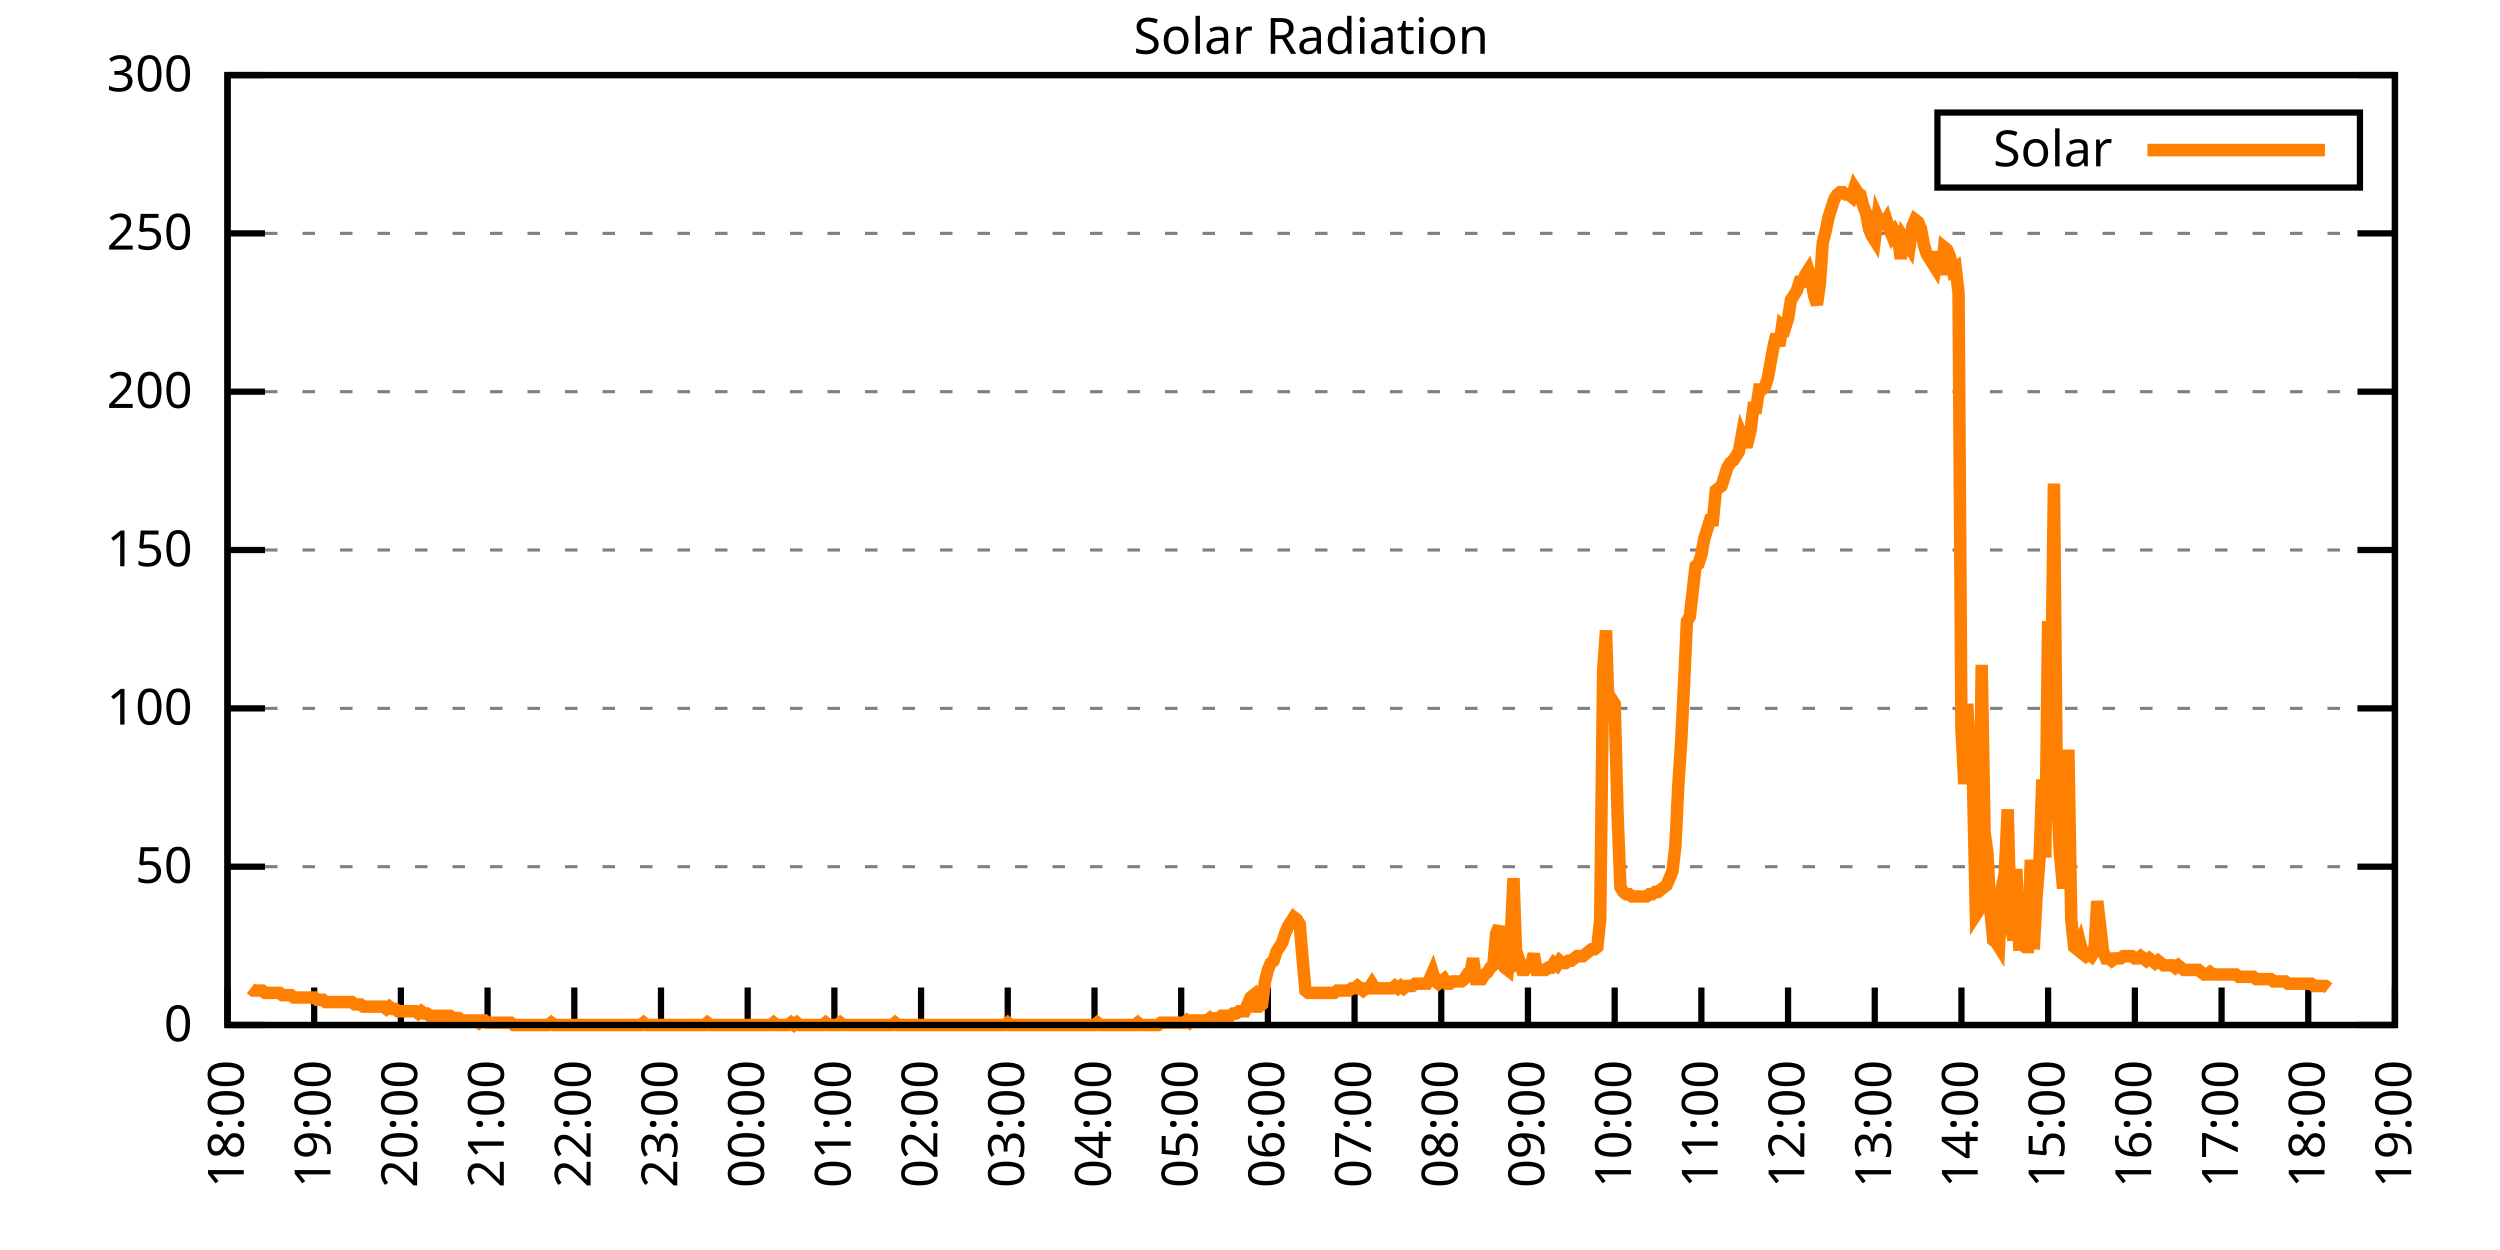
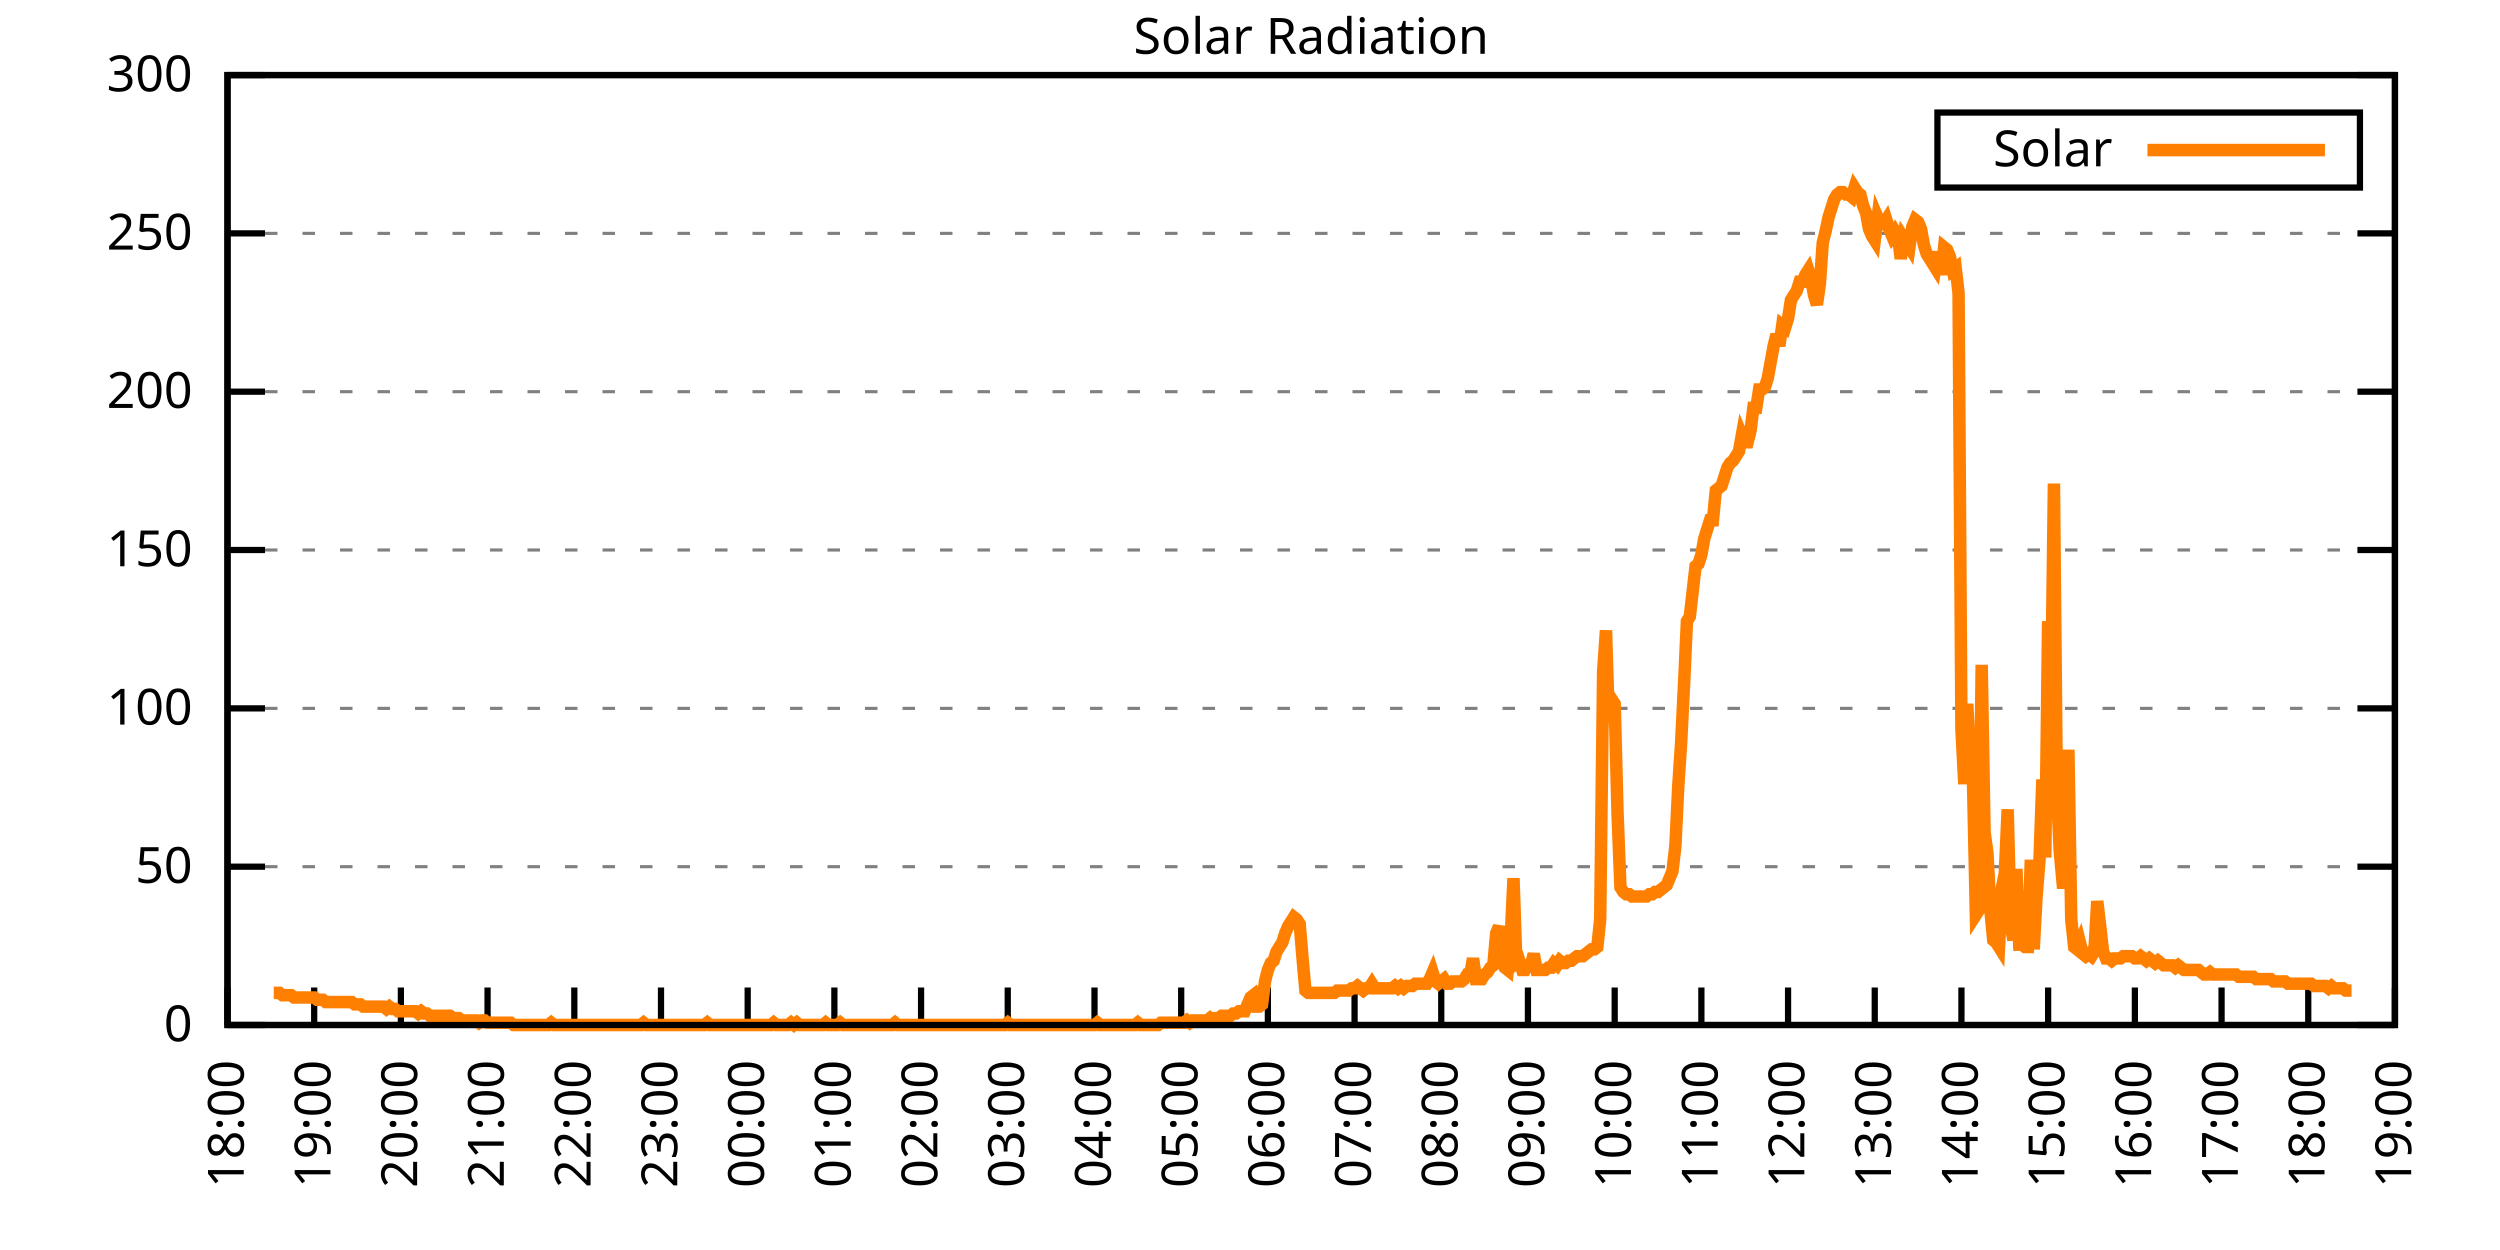
<svg xmlns="http://www.w3.org/2000/svg" xmlns:xlink="http://www.w3.org/1999/xlink" width="400" height="200" viewBox="0 0 400 200">
  <g id="gnuplot_canvas">
    <rect x="0" y="0" width="400" height="200" fill="none" />
    <defs>
      <circle id="gpDot" r="0.5" stroke-width="0.5" stroke="currentColor" />
      <path id="gpPt0" stroke-width="0.333" stroke="currentColor" d="M-1,0 h2 M0,-1 v2" />
      <path id="gpPt1" stroke-width="0.333" stroke="currentColor" d="M-1,-1 L1,1 M1,-1 L-1,1" />
      <path id="gpPt2" stroke-width="0.333" stroke="currentColor" d="M-1,0 L1,0 M0,-1 L0,1 M-1,-1 L1,1 M-1,1 L1,-1" />
      <rect id="gpPt3" stroke-width="0.333" stroke="currentColor" x="-1" y="-1" width="2" height="2" />
      <rect id="gpPt4" stroke-width="0.333" stroke="currentColor" fill="currentColor" x="-1" y="-1" width="2" height="2" />
      <circle id="gpPt5" stroke-width="0.333" stroke="currentColor" cx="0" cy="0" r="1" />
      <use xlink:href="#gpPt5" id="gpPt6" fill="currentColor" stroke="none" />
      <path id="gpPt7" stroke-width="0.333" stroke="currentColor" d="M0,-1.33 L-1.33,0.67 L1.33,0.67 z" />
      <use xlink:href="#gpPt7" id="gpPt8" fill="currentColor" stroke="none" />
      <use xlink:href="#gpPt7" id="gpPt9" stroke="currentColor" transform="rotate(180)" />
      <use xlink:href="#gpPt9" id="gpPt10" fill="currentColor" stroke="none" />
      <use xlink:href="#gpPt3" id="gpPt11" stroke="currentColor" transform="rotate(45)" />
      <use xlink:href="#gpPt11" id="gpPt12" fill="currentColor" stroke="none" />
      <path id="gpPt13" stroke-width="0.333" stroke="currentColor" d="M0,1.330 L1.265,0.411 L0.782,-1.067 L-0.782,-1.076 L-1.265,0.411 z" />
      <use xlink:href="#gpPt13" id="gpPt14" fill="currentColor" stroke="none" />
      <filter id="textbox" filterUnits="objectBoundingBox" x="0" y="0" height="1" width="1">
        <feFlood flood-color="white" flood-opacity="1" result="bgnd" />
        <feComposite in="SourceGraphic" in2="bgnd" operator="atop" />
      </filter>
      <filter id="greybox" filterUnits="objectBoundingBox" x="0" y="0" height="1" width="1">
        <feFlood flood-color="lightgrey" flood-opacity="1" result="grey" />
        <feComposite in="SourceGraphic" in2="grey" operator="atop" />
      </filter>
    </defs>
    <g fill="none" color="white" stroke="currentColor" stroke-width="1.00" stroke-linecap="butt" stroke-linejoin="miter">
</g>
    <g fill="none" color="black" stroke="currentColor" stroke-width="1.00" stroke-linecap="butt" stroke-linejoin="miter">
      <g stroke="none" shape-rendering="crispEdges">
        <polygon fill="rgb(255, 255, 255)" points="36.40,164.00 383.18,164.00 383.18,12.02 36.40,12.02 " />
      </g>
    </g>
    <g fill="none" color="black" stroke="currentColor" stroke-width="1.00" stroke-linecap="butt" stroke-linejoin="miter">
</g>
    <g fill="none" color="black" stroke="black" stroke-width="0.50" stroke-linecap="butt" stroke-linejoin="miter">
</g>
    <g fill="none" color="gray" stroke="currentColor" stroke-width="0.50" stroke-linecap="butt" stroke-linejoin="miter">
      <path stroke="gray" stroke-dasharray="2,4" class="gridline" d="M36.40,164.00 L383.19,164.00  " />
    </g>
    <g fill="none" color="gray" stroke="gray" stroke-width="1.00" stroke-linecap="butt" stroke-linejoin="miter">
</g>
    <g fill="none" color="black" stroke="currentColor" stroke-width="1.00" stroke-linecap="butt" stroke-linejoin="miter">
      <path stroke="black" d="M36.40,164.00 L42.40,164.00 M383.19,164.00 L377.19,164.00  " />
      <g transform="translate(30.80,166.60)" stroke="none" fill="black" font-family="Sans" font-size="8.00" text-anchor="end">
        <text>
          <tspan font-family="Sans"> 0</tspan>
        </text>
      </g>
    </g>
    <g fill="none" color="black" stroke="currentColor" stroke-width="1.00" stroke-linecap="butt" stroke-linejoin="miter">
</g>
    <g fill="none" color="black" stroke="black" stroke-width="0.50" stroke-linecap="butt" stroke-linejoin="miter">
</g>
    <g fill="none" color="gray" stroke="currentColor" stroke-width="0.50" stroke-linecap="butt" stroke-linejoin="miter">
      <path stroke="gray" stroke-dasharray="2,4" class="gridline" d="M36.40,138.67 L383.19,138.67  " />
    </g>
    <g fill="none" color="gray" stroke="gray" stroke-width="1.00" stroke-linecap="butt" stroke-linejoin="miter">
</g>
    <g fill="none" color="black" stroke="currentColor" stroke-width="1.00" stroke-linecap="butt" stroke-linejoin="miter">
      <path stroke="black" d="M36.40,138.67 L42.40,138.67 M383.19,138.67 L377.19,138.67  " />
      <g transform="translate(30.80,141.27)" stroke="none" fill="black" font-family="Sans" font-size="8.00" text-anchor="end">
        <text>
          <tspan font-family="Sans"> 50</tspan>
        </text>
      </g>
    </g>
    <g fill="none" color="black" stroke="currentColor" stroke-width="1.00" stroke-linecap="butt" stroke-linejoin="miter">
</g>
    <g fill="none" color="black" stroke="black" stroke-width="0.50" stroke-linecap="butt" stroke-linejoin="miter">
</g>
    <g fill="none" color="gray" stroke="currentColor" stroke-width="0.50" stroke-linecap="butt" stroke-linejoin="miter">
      <path stroke="gray" stroke-dasharray="2,4" class="gridline" d="M36.40,113.34 L383.19,113.34  " />
    </g>
    <g fill="none" color="gray" stroke="gray" stroke-width="1.00" stroke-linecap="butt" stroke-linejoin="miter">
</g>
    <g fill="none" color="black" stroke="currentColor" stroke-width="1.00" stroke-linecap="butt" stroke-linejoin="miter">
      <path stroke="black" d="M36.40,113.34 L42.40,113.34 M383.19,113.34 L377.19,113.34  " />
      <g transform="translate(30.80,115.94)" stroke="none" fill="black" font-family="Sans" font-size="8.00" text-anchor="end">
        <text>
          <tspan font-family="Sans"> 100</tspan>
        </text>
      </g>
    </g>
    <g fill="none" color="black" stroke="currentColor" stroke-width="1.00" stroke-linecap="butt" stroke-linejoin="miter">
</g>
    <g fill="none" color="black" stroke="black" stroke-width="0.50" stroke-linecap="butt" stroke-linejoin="miter">
</g>
    <g fill="none" color="gray" stroke="currentColor" stroke-width="0.50" stroke-linecap="butt" stroke-linejoin="miter">
      <path stroke="gray" stroke-dasharray="2,4" class="gridline" d="M36.40,88.00 L383.19,88.00  " />
    </g>
    <g fill="none" color="gray" stroke="gray" stroke-width="1.00" stroke-linecap="butt" stroke-linejoin="miter">
</g>
    <g fill="none" color="black" stroke="currentColor" stroke-width="1.00" stroke-linecap="butt" stroke-linejoin="miter">
      <path stroke="black" d="M36.40,88.00 L42.40,88.00 M383.19,88.00 L377.19,88.00  " />
      <g transform="translate(30.80,90.60)" stroke="none" fill="black" font-family="Sans" font-size="8.00" text-anchor="end">
        <text>
          <tspan font-family="Sans"> 150</tspan>
        </text>
      </g>
    </g>
    <g fill="none" color="black" stroke="currentColor" stroke-width="1.00" stroke-linecap="butt" stroke-linejoin="miter">
</g>
    <g fill="none" color="black" stroke="black" stroke-width="0.50" stroke-linecap="butt" stroke-linejoin="miter">
</g>
    <g fill="none" color="gray" stroke="currentColor" stroke-width="0.50" stroke-linecap="butt" stroke-linejoin="miter">
      <path stroke="gray" stroke-dasharray="2,4" class="gridline" d="M36.40,62.67 L383.19,62.67  " />
    </g>
    <g fill="none" color="gray" stroke="gray" stroke-width="1.00" stroke-linecap="butt" stroke-linejoin="miter">
</g>
    <g fill="none" color="black" stroke="currentColor" stroke-width="1.00" stroke-linecap="butt" stroke-linejoin="miter">
      <path stroke="black" d="M36.40,62.67 L42.40,62.67 M383.19,62.67 L377.19,62.67  " />
      <g transform="translate(30.80,65.27)" stroke="none" fill="black" font-family="Sans" font-size="8.00" text-anchor="end">
        <text>
          <tspan font-family="Sans"> 200</tspan>
        </text>
      </g>
    </g>
    <g fill="none" color="black" stroke="currentColor" stroke-width="1.00" stroke-linecap="butt" stroke-linejoin="miter">
</g>
    <g fill="none" color="black" stroke="black" stroke-width="0.50" stroke-linecap="butt" stroke-linejoin="miter">
</g>
    <g fill="none" color="gray" stroke="currentColor" stroke-width="0.50" stroke-linecap="butt" stroke-linejoin="miter">
      <path stroke="gray" stroke-dasharray="2,4" class="gridline" d="M36.40,37.34 L383.19,37.34  " />
    </g>
    <g fill="none" color="gray" stroke="gray" stroke-width="1.00" stroke-linecap="butt" stroke-linejoin="miter">
</g>
    <g fill="none" color="black" stroke="currentColor" stroke-width="1.00" stroke-linecap="butt" stroke-linejoin="miter">
      <path stroke="black" d="M36.40,37.34 L42.40,37.34 M383.19,37.34 L377.19,37.34  " />
      <g transform="translate(30.80,39.94)" stroke="none" fill="black" font-family="Sans" font-size="8.00" text-anchor="end">
        <text>
          <tspan font-family="Sans"> 250</tspan>
        </text>
      </g>
    </g>
    <g fill="none" color="black" stroke="currentColor" stroke-width="1.00" stroke-linecap="butt" stroke-linejoin="miter">
</g>
    <g fill="none" color="black" stroke="black" stroke-width="0.50" stroke-linecap="butt" stroke-linejoin="miter">
</g>
    <g fill="none" color="gray" stroke="currentColor" stroke-width="0.50" stroke-linecap="butt" stroke-linejoin="miter">
      <path stroke="gray" stroke-dasharray="2,4" class="gridline" d="M36.40,12.01 L383.19,12.01  " />
    </g>
    <g fill="none" color="gray" stroke="gray" stroke-width="1.00" stroke-linecap="butt" stroke-linejoin="miter">
</g>
    <g fill="none" color="black" stroke="currentColor" stroke-width="1.00" stroke-linecap="butt" stroke-linejoin="miter">
      <path stroke="black" d="M36.40,12.01 L42.40,12.01 M383.19,12.01 L377.19,12.01  " />
      <g transform="translate(30.80,14.61)" stroke="none" fill="black" font-family="Sans" font-size="8.00" text-anchor="end">
        <text>
          <tspan font-family="Sans"> 300</tspan>
        </text>
      </g>
    </g>
    <g fill="none" color="black" stroke="currentColor" stroke-width="1.00" stroke-linecap="butt" stroke-linejoin="miter">
      <path stroke="black" d="M36.40,164.00 L36.40,158.00  " />
      <g transform="translate(39.00,169.60) rotate(270.00)" stroke="none" fill="black" font-family="Sans" font-size="8.00" text-anchor="end">
        <text>
          <tspan font-family="Sans">18:00</tspan>
        </text>
      </g>
    </g>
    <g fill="none" color="black" stroke="currentColor" stroke-width="1.00" stroke-linecap="butt" stroke-linejoin="miter">
      <path stroke="black" d="M50.27,164.00 L50.27,158.00  " />
      <g transform="translate(52.87,169.60) rotate(270.00)" stroke="none" fill="black" font-family="Sans" font-size="8.00" text-anchor="end">
        <text>
          <tspan font-family="Sans">19:00</tspan>
        </text>
      </g>
    </g>
    <g fill="none" color="black" stroke="currentColor" stroke-width="1.00" stroke-linecap="butt" stroke-linejoin="miter">
      <path stroke="black" d="M64.14,164.00 L64.14,158.00  " />
      <g transform="translate(66.74,169.60) rotate(270.00)" stroke="none" fill="black" font-family="Sans" font-size="8.00" text-anchor="end">
        <text>
          <tspan font-family="Sans">20:00</tspan>
        </text>
      </g>
    </g>
    <g fill="none" color="black" stroke="currentColor" stroke-width="1.00" stroke-linecap="butt" stroke-linejoin="miter">
      <path stroke="black" d="M78.01,164.00 L78.01,158.00  " />
      <g transform="translate(80.61,169.60) rotate(270.00)" stroke="none" fill="black" font-family="Sans" font-size="8.00" text-anchor="end">
        <text>
          <tspan font-family="Sans">21:00</tspan>
        </text>
      </g>
    </g>
    <g fill="none" color="black" stroke="currentColor" stroke-width="1.00" stroke-linecap="butt" stroke-linejoin="miter">
      <path stroke="black" d="M91.89,164.00 L91.89,158.00  " />
      <g transform="translate(94.49,169.60) rotate(270.00)" stroke="none" fill="black" font-family="Sans" font-size="8.00" text-anchor="end">
        <text>
          <tspan font-family="Sans">22:00</tspan>
        </text>
      </g>
    </g>
    <g fill="none" color="black" stroke="currentColor" stroke-width="1.00" stroke-linecap="butt" stroke-linejoin="miter">
      <path stroke="black" d="M105.76,164.00 L105.76,158.00  " />
      <g transform="translate(108.36,169.60) rotate(270.00)" stroke="none" fill="black" font-family="Sans" font-size="8.00" text-anchor="end">
        <text>
          <tspan font-family="Sans">23:00</tspan>
        </text>
      </g>
    </g>
    <g fill="none" color="black" stroke="currentColor" stroke-width="1.00" stroke-linecap="butt" stroke-linejoin="miter">
      <path stroke="black" d="M119.63,164.00 L119.63,158.00  " />
      <g transform="translate(122.23,169.60) rotate(270.00)" stroke="none" fill="black" font-family="Sans" font-size="8.00" text-anchor="end">
        <text>
          <tspan font-family="Sans">00:00</tspan>
        </text>
      </g>
    </g>
    <g fill="none" color="black" stroke="currentColor" stroke-width="1.00" stroke-linecap="butt" stroke-linejoin="miter">
      <path stroke="black" d="M133.50,164.00 L133.50,158.00  " />
      <g transform="translate(136.10,169.60) rotate(270.00)" stroke="none" fill="black" font-family="Sans" font-size="8.00" text-anchor="end">
        <text>
          <tspan font-family="Sans">01:00</tspan>
        </text>
      </g>
    </g>
    <g fill="none" color="black" stroke="currentColor" stroke-width="1.00" stroke-linecap="butt" stroke-linejoin="miter">
      <path stroke="black" d="M147.37,164.00 L147.37,158.00  " />
      <g transform="translate(149.97,169.60) rotate(270.00)" stroke="none" fill="black" font-family="Sans" font-size="8.00" text-anchor="end">
        <text>
          <tspan font-family="Sans">02:00</tspan>
        </text>
      </g>
    </g>
    <g fill="none" color="black" stroke="currentColor" stroke-width="1.00" stroke-linecap="butt" stroke-linejoin="miter">
      <path stroke="black" d="M161.24,164.00 L161.24,158.00  " />
      <g transform="translate(163.84,169.60) rotate(270.00)" stroke="none" fill="black" font-family="Sans" font-size="8.00" text-anchor="end">
        <text>
          <tspan font-family="Sans">03:00</tspan>
        </text>
      </g>
    </g>
    <g fill="none" color="black" stroke="currentColor" stroke-width="1.00" stroke-linecap="butt" stroke-linejoin="miter">
      <path stroke="black" d="M175.12,164.00 L175.12,158.00  " />
      <g transform="translate(177.72,169.60) rotate(270.00)" stroke="none" fill="black" font-family="Sans" font-size="8.00" text-anchor="end">
        <text>
          <tspan font-family="Sans">04:00</tspan>
        </text>
      </g>
    </g>
    <g fill="none" color="black" stroke="currentColor" stroke-width="1.00" stroke-linecap="butt" stroke-linejoin="miter">
      <path stroke="black" d="M188.99,164.00 L188.99,158.00  " />
      <g transform="translate(191.59,169.60) rotate(270.00)" stroke="none" fill="black" font-family="Sans" font-size="8.00" text-anchor="end">
        <text>
          <tspan font-family="Sans">05:00</tspan>
        </text>
      </g>
    </g>
    <g fill="none" color="black" stroke="currentColor" stroke-width="1.00" stroke-linecap="butt" stroke-linejoin="miter">
      <path stroke="black" d="M202.86,164.00 L202.86,158.00  " />
      <g transform="translate(205.46,169.60) rotate(270.00)" stroke="none" fill="black" font-family="Sans" font-size="8.00" text-anchor="end">
        <text>
          <tspan font-family="Sans">06:00</tspan>
        </text>
      </g>
    </g>
    <g fill="none" color="black" stroke="currentColor" stroke-width="1.00" stroke-linecap="butt" stroke-linejoin="miter">
      <path stroke="black" d="M216.73,164.00 L216.73,158.00  " />
      <g transform="translate(219.33,169.60) rotate(270.00)" stroke="none" fill="black" font-family="Sans" font-size="8.00" text-anchor="end">
        <text>
          <tspan font-family="Sans">07:00</tspan>
        </text>
      </g>
    </g>
    <g fill="none" color="black" stroke="currentColor" stroke-width="1.00" stroke-linecap="butt" stroke-linejoin="miter">
      <path stroke="black" d="M230.60,164.00 L230.60,158.00  " />
      <g transform="translate(233.20,169.60) rotate(270.00)" stroke="none" fill="black" font-family="Sans" font-size="8.00" text-anchor="end">
        <text>
          <tspan font-family="Sans">08:00</tspan>
        </text>
      </g>
    </g>
    <g fill="none" color="black" stroke="currentColor" stroke-width="1.00" stroke-linecap="butt" stroke-linejoin="miter">
      <path stroke="black" d="M244.47,164.00 L244.47,158.00  " />
      <g transform="translate(247.07,169.60) rotate(270.00)" stroke="none" fill="black" font-family="Sans" font-size="8.00" text-anchor="end">
        <text>
          <tspan font-family="Sans">09:00</tspan>
        </text>
      </g>
    </g>
    <g fill="none" color="black" stroke="currentColor" stroke-width="1.00" stroke-linecap="butt" stroke-linejoin="miter">
      <path stroke="black" d="M258.35,164.00 L258.35,158.00  " />
      <g transform="translate(260.95,169.60) rotate(270.00)" stroke="none" fill="black" font-family="Sans" font-size="8.00" text-anchor="end">
        <text>
          <tspan font-family="Sans">10:00</tspan>
        </text>
      </g>
    </g>
    <g fill="none" color="black" stroke="currentColor" stroke-width="1.00" stroke-linecap="butt" stroke-linejoin="miter">
      <path stroke="black" d="M272.22,164.00 L272.22,158.00  " />
      <g transform="translate(274.82,169.60) rotate(270.00)" stroke="none" fill="black" font-family="Sans" font-size="8.00" text-anchor="end">
        <text>
          <tspan font-family="Sans">11:00</tspan>
        </text>
      </g>
    </g>
    <g fill="none" color="black" stroke="currentColor" stroke-width="1.00" stroke-linecap="butt" stroke-linejoin="miter">
      <path stroke="black" d="M286.09,164.00 L286.09,158.00  " />
      <g transform="translate(288.69,169.60) rotate(270.00)" stroke="none" fill="black" font-family="Sans" font-size="8.00" text-anchor="end">
        <text>
          <tspan font-family="Sans">12:00</tspan>
        </text>
      </g>
    </g>
    <g fill="none" color="black" stroke="currentColor" stroke-width="1.00" stroke-linecap="butt" stroke-linejoin="miter">
      <path stroke="black" d="M299.96,164.00 L299.96,158.00  " />
      <g transform="translate(302.56,169.60) rotate(270.00)" stroke="none" fill="black" font-family="Sans" font-size="8.00" text-anchor="end">
        <text>
          <tspan font-family="Sans">13:00</tspan>
        </text>
      </g>
    </g>
    <g fill="none" color="black" stroke="currentColor" stroke-width="1.00" stroke-linecap="butt" stroke-linejoin="miter">
      <path stroke="black" d="M313.83,164.00 L313.83,158.00  " />
      <g transform="translate(316.43,169.60) rotate(270.00)" stroke="none" fill="black" font-family="Sans" font-size="8.00" text-anchor="end">
        <text>
          <tspan font-family="Sans">14:00</tspan>
        </text>
      </g>
    </g>
    <g fill="none" color="black" stroke="currentColor" stroke-width="1.00" stroke-linecap="butt" stroke-linejoin="miter">
      <path stroke="black" d="M327.70,164.00 L327.70,158.00  " />
      <g transform="translate(330.30,169.60) rotate(270.00)" stroke="none" fill="black" font-family="Sans" font-size="8.00" text-anchor="end">
        <text>
          <tspan font-family="Sans">15:00</tspan>
        </text>
      </g>
    </g>
    <g fill="none" color="black" stroke="currentColor" stroke-width="1.00" stroke-linecap="butt" stroke-linejoin="miter">
      <path stroke="black" d="M341.58,164.00 L341.58,158.00  " />
      <g transform="translate(344.18,169.60) rotate(270.00)" stroke="none" fill="black" font-family="Sans" font-size="8.00" text-anchor="end">
        <text>
          <tspan font-family="Sans">16:00</tspan>
        </text>
      </g>
    </g>
    <g fill="none" color="black" stroke="currentColor" stroke-width="1.00" stroke-linecap="butt" stroke-linejoin="miter">
      <path stroke="black" d="M355.45,164.00 L355.45,158.00  " />
      <g transform="translate(358.05,169.60) rotate(270.00)" stroke="none" fill="black" font-family="Sans" font-size="8.00" text-anchor="end">
        <text>
          <tspan font-family="Sans">17:00</tspan>
        </text>
      </g>
    </g>
    <g fill="none" color="black" stroke="currentColor" stroke-width="1.00" stroke-linecap="butt" stroke-linejoin="miter">
      <path stroke="black" d="M369.32,164.00 L369.32,158.00  " />
      <g transform="translate(371.92,169.60) rotate(270.00)" stroke="none" fill="black" font-family="Sans" font-size="8.00" text-anchor="end">
        <text>
          <tspan font-family="Sans">18:00</tspan>
        </text>
      </g>
    </g>
    <g fill="none" color="black" stroke="currentColor" stroke-width="1.00" stroke-linecap="butt" stroke-linejoin="miter">
      <path stroke="black" d="M383.19,164.00 L383.19,158.00  " />
      <g transform="translate(385.79,169.60) rotate(270.00)" stroke="none" fill="black" font-family="Sans" font-size="8.00" text-anchor="end">
        <text>
          <tspan font-family="Sans">19:00</tspan>
        </text>
      </g>
    </g>
    <g fill="none" color="black" stroke="currentColor" stroke-width="1.00" stroke-linecap="butt" stroke-linejoin="miter">
</g>
    <g fill="none" color="black" stroke="currentColor" stroke-width="1.00" stroke-linecap="butt" stroke-linejoin="miter">
      <path stroke="black" d="M36.40,12.01 L36.40,164.00 L383.19,164.00 L383.19,12.01 L36.40,12.01 Z  " />
    </g>
    <g fill="none" color="black" stroke="currentColor" stroke-width="1.00" stroke-linecap="butt" stroke-linejoin="miter">
</g>
    <g fill="none" color="black" stroke="currentColor" stroke-width="1.00" stroke-linecap="butt" stroke-linejoin="miter">
      <path stroke="black" d="M309.99,30.01 L309.99,18.01 L377.59,18.01 L377.59,30.01 L309.99,30.01 Z  " />
    </g>
    <g id="Solar_Radiation_plot_1">
      <g fill="none" color="white" stroke="black" stroke-width="2.00" stroke-linecap="butt" stroke-linejoin="miter">
</g>
      <g fill="none" color="black" stroke="currentColor" stroke-width="2.00" stroke-linecap="butt" stroke-linejoin="miter">
        <g transform="translate(337.99,26.61)" stroke="none" fill="black" font-family="Sans" font-size="8.00" text-anchor="end">
          <text>
            <tspan font-family="Sans">Solar</tspan>
          </text>
        </g>
      </g>
      <g fill="none" color="black" stroke="currentColor" stroke-width="2.00" stroke-linecap="butt" stroke-linejoin="miter">
-         <path stroke="rgb(255, 127,   0)" d="M343.59,24.01 L371.99,24.01 M40.10,158.13 L40.56,158.49 L41.02,158.49 L41.49,158.49 L41.95,158.49 L42.41,158.86   L42.87,158.86 L43.34,158.86 L43.80,158.86 L44.26,158.86 L44.72,158.86 L45.19,159.23 L45.65,159.23 L46.11,159.23   L46.57,159.23 L47.03,159.60 L47.50,159.60 L47.96,159.60 L48.42,159.60 L48.88,159.60 L49.35,159.60 L49.81,159.60   L50.27,159.60 L50.73,159.96 L51.20,159.96 L51.66,159.96 L52.12,160.33 L52.58,160.33 L53.05,160.33 L53.51,160.33   L53.97,160.33 L54.43,160.33 L54.90,160.33 L55.36,160.33 L55.82,160.33 L56.28,160.33 L56.75,160.70 L57.21,160.70   L57.67,160.70 L58.13,161.06 L58.59,161.06 L59.06,161.06 L59.52,161.06 L59.98,161.06 L60.44,161.06 L60.91,161.06   L61.37,161.06 L61.83,161.43 L62.29,161.06 L62.76,161.43 L63.22,161.43 L63.68,161.80 L64.14,161.80 L64.61,161.80   L65.07,161.80 L65.53,161.80 L65.99,161.80 L66.46,161.80 L66.92,162.16 L67.38,161.80 L67.84,162.16 L68.30,162.16   L68.77,162.53 L69.23,162.53 L69.69,162.53 L70.15,162.53 L70.62,162.53 L71.08,162.53 L71.54,162.53 L72.00,162.53   L72.47,162.90 L72.93,162.90 L73.39,162.90 L73.85,163.27 L74.32,163.27 L74.78,163.27 L75.24,163.27 L75.70,163.27   L76.17,163.27 L76.63,163.63 L77.09,163.27 L77.55,163.27 L78.01,163.63 L78.48,163.63 L78.94,163.63 L79.40,163.63   L79.86,163.63 L80.33,163.63 L80.79,163.63 L81.25,163.63 L81.71,163.63 L82.18,164.00 L82.64,164.00 L83.10,164.00   L83.56,164.00 L84.03,164.00 L84.49,164.00 L84.95,164.00 L85.41,164.00 L85.88,164.00 L86.34,164.00 L86.80,164.00   L87.26,164.00 L87.72,164.00 L88.19,163.63 L88.65,164.00 L89.11,164.00 L89.57,164.00 L90.04,164.00 L90.50,164.00   L90.96,164.00 L91.42,164.00 L91.89,164.00 L92.35,164.00 L92.81,164.00 L93.04,164.00 L93.74,164.00 L94.20,164.00   L94.66,164.00 L95.12,164.00 L95.59,164.00 L96.05,164.00 L96.51,164.00 L96.97,164.00 L97.44,164.00 L97.90,164.00   L98.36,164.00 L98.82,164.00 L99.28,164.00 L99.75,164.00 L100.21,164.00 L100.67,164.00 L101.13,164.00 L101.60,164.00   L102.06,164.00 L102.52,164.00 L102.98,163.63 L103.45,164.00 L103.91,164.00 L104.37,164.00 L104.83,164.00 L105.30,164.00   L105.76,164.00 L106.22,164.00 L106.68,164.00 L107.15,164.00 L107.61,164.00 L108.07,164.00 L108.53,164.00 L108.99,164.00   L109.46,164.00 L109.92,164.00 L110.38,164.00 L110.84,164.00 L111.31,164.00 L111.77,164.00 L112.23,164.00 L112.69,164.00   L113.16,163.63 L113.62,164.00 L114.08,164.00 L114.54,164.00 L115.01,164.00 L115.47,164.00 L115.93,164.00 L116.39,164.00   L116.86,164.00 L117.32,164.00 L117.78,164.00 L118.24,164.00 L118.70,164.00 L119.17,164.00 L119.63,164.00 L120.09,164.00   L120.55,164.00 L121.02,164.00 L121.48,164.00 L121.94,164.00 L122.40,164.00 L122.87,164.00 L123.33,164.00 L123.79,163.63   L124.25,164.00 L124.72,164.00 L125.18,164.00 L125.64,164.00 L126.10,164.00 L126.57,163.63 L127.03,164.00 L127.49,163.63   L127.95,164.00 L128.41,164.00 L128.88,164.00 L129.34,164.00 L129.80,164.00 L130.26,164.00 L130.73,164.00 L131.19,164.00   L131.65,164.00 L132.11,163.63 L132.58,164.00 L133.04,164.00 L133.50,164.00 L133.96,164.00 L134.43,163.63 L134.89,164.00   L135.35,164.00 L135.81,164.00 L136.28,164.00 L136.74,164.00 L137.20,164.00 L137.66,164.00 L138.13,164.00 L138.59,164.00   L139.05,164.00 L139.51,164.00 L139.97,164.00 L140.44,164.00 L140.90,164.00 L141.36,164.00 L141.82,164.00 L142.29,164.00   L142.75,164.00 L143.21,163.63 L143.67,164.00 L144.14,164.00 L144.60,164.00 L145.06,164.00 L145.52,164.00 L145.99,164.00   L146.45,164.00 L146.91,164.00 L147.37,164.00 L147.84,164.00 L148.30,164.00 L148.76,164.00 L149.22,164.00 L149.68,164.00   L150.15,164.00 L150.61,164.00 L151.07,164.00 L151.53,164.00 L152.00,164.00 L152.46,164.00 L152.92,164.00 L153.38,164.00   L153.85,164.00 L154.31,164.00 L154.77,164.00 L155.23,164.00 L155.70,164.00 L156.16,164.00 L156.62,164.00 L157.08,164.00   L157.55,164.00 L158.01,164.00 L158.47,164.00 L158.93,164.00 L159.39,164.00 L159.86,164.00 L160.32,164.00 L160.78,164.00   L161.24,163.63 L161.71,164.00 L162.17,164.00 L162.63,164.00 L163.09,164.00 L163.56,164.00 L164.02,164.00 L164.48,164.00   L164.94,164.00 L165.41,164.00 L165.87,164.00 L166.33,164.00 L166.79,164.00 L167.26,164.00 L167.72,164.00 L168.18,164.00   L168.64,164.00 L169.10,164.00 L169.57,164.00 L170.03,164.00 L170.49,164.00 L170.95,164.00 L171.42,164.00 L171.88,164.00   L172.34,164.00 L172.80,164.00 L173.27,164.00 L173.73,164.00 L174.19,164.00 L174.65,164.00 L175.12,164.00 L175.58,163.63   L176.04,164.00 L176.50,164.00 L176.97,164.00 L177.43,164.00 L177.89,164.00 L178.35,164.00 L178.82,164.00 L179.28,164.00   L179.74,164.00 L180.20,164.00 L180.66,164.00 L181.13,164.00 L181.59,164.00 L182.05,163.63 L182.51,164.00 L182.98,164.00   L183.44,164.00 L183.90,164.00 L184.36,164.00 L184.83,164.00 L185.29,164.00 L185.75,163.63 L186.21,163.63 L186.68,163.63   L187.14,163.63 L187.60,163.63 L188.06,163.63 L188.53,163.63 L188.99,163.63 L189.45,163.63 L189.91,163.27 L190.37,163.63   L190.84,163.27 L191.30,163.27 L191.76,163.27 L192.22,163.27 L192.69,163.27 L193.15,163.27 L193.61,162.90 L194.07,163.27   L194.54,162.90 L195.00,162.90 L195.46,162.53 L195.92,162.53 L196.39,162.53 L196.85,162.53 L197.31,162.16 L197.77,162.16   L198.24,161.80 L198.70,161.80 L199.16,161.80 L199.62,160.70 L200.08,159.60 L200.55,159.23 L201.01,161.06 L201.47,161.06   L201.93,160.70 L202.40,157.03 L202.86,155.19 L203.32,154.09 L203.78,153.72 L204.25,152.25 L204.71,151.52 L205.17,150.79   L205.63,149.32 L206.10,148.22 L206.56,147.48 L207.02,146.75 L207.48,147.11 L207.95,147.85 L208.41,153.35 L208.87,158.49   L209.33,158.86 L209.80,158.86 L210.26,158.86 L210.72,158.86 L211.18,158.86 L211.64,158.86 L212.11,158.86 L212.57,158.86   L213.03,158.86 L213.49,158.86 L213.96,158.49 L214.42,158.49 L214.88,158.49 L215.34,158.49 L215.81,158.49 L216.27,158.13   L216.73,158.13 L217.19,157.76 L217.66,158.13 L218.12,158.49 L218.58,158.13 L219.04,158.13 L219.51,157.39 L219.97,158.13   L220.43,158.13 L220.89,158.13 L221.35,158.13 L221.82,158.13 L222.28,158.13 L222.74,158.13 L223.20,157.76 L223.67,158.13   L224.13,157.76 L224.59,158.13 L225.05,157.76 L225.52,157.76 L225.98,157.76 L226.44,157.39 L226.90,157.39 L227.37,157.39   L227.83,157.39 L228.29,157.39 L228.75,156.66 L229.22,155.56 L229.68,157.03 L230.14,157.39 L230.60,157.03 L231.06,156.66   L231.53,157.39 L231.99,157.39 L232.45,157.03 L232.91,157.03 L233.38,157.03 L233.84,157.03 L234.30,156.66 L234.76,155.92   L235.23,155.92 L235.69,153.35 L236.15,156.66 L236.61,156.66 L237.08,156.66 L237.54,155.92 L238.00,155.56 L238.46,154.82   L238.93,154.46 L239.39,149.32 L239.85,148.22 L240.31,152.99 L240.77,154.82 L241.24,155.19 L241.70,150.42 L242.16,140.51   L242.62,154.09 L243.09,153.72 L243.55,155.19 L244.01,155.19 L244.47,154.46 L244.94,154.46 L245.40,152.62 L245.86,155.19   L246.32,155.19 L246.79,155.19 L247.25,155.19 L247.71,154.82 L248.17,154.82 L248.64,154.09 L249.10,154.46 L249.56,153.72   L250.02,154.09 L250.49,154.09 L250.95,153.72 L251.41,153.72 L251.87,153.35 L252.33,152.99 L252.80,152.99 L253.26,152.99   L253.72,152.62 L254.18,152.25 L254.65,151.89 L255.11,151.89 L255.57,151.52 L256.03,147.11 L256.50,107.47 L256.96,100.86   L257.42,115.55 L257.88,111.88 L258.35,112.61 L258.81,130.23 L259.27,141.98 L259.73,142.71 L260.20,143.08 L260.66,143.08   L261.12,143.44 L261.58,143.44 L262.04,143.44 L262.51,143.44 L262.97,143.44 L263.43,143.44 L263.89,143.08 L264.36,143.08   L264.82,142.71 L265.28,142.71 L265.74,142.34 L266.21,141.98 L266.67,141.61 L267.13,140.51 L267.59,139.41 L268.06,135.37   L268.52,125.82 L268.98,118.85 L269.44,109.67 L269.91,99.39 L270.37,98.66 L270.83,94.62 L271.29,90.59 L271.75,90.22   L272.22,88.75 L272.68,86.18 L273.14,84.71 L273.60,83.24 L274.07,83.24 L274.53,78.47 L274.99,78.10 L275.45,77.74   L275.92,76.27 L276.38,74.80 L276.84,74.07 L277.30,73.70 L277.77,72.97 L278.23,72.23 L278.69,69.66 L279.15,70.76   L279.62,70.76 L280.08,68.93 L280.54,65.26 L281.00,65.26 L281.46,62.32 L281.93,62.32 L282.39,61.95 L282.85,60.48   L283.31,57.92 L283.78,55.35 L284.24,53.51 L284.70,55.35 L285.16,52.04 L285.63,52.41 L286.09,50.94 L286.55,48.00   L287.01,47.27 L287.48,46.54 L287.94,45.07 L288.40,45.07 L288.86,43.97 L289.33,43.23 L289.79,44.70 L290.25,47.27   L290.71,48.74 L291.18,45.43 L291.64,38.83 L292.10,36.99 L292.56,34.79 L293.02,33.32 L293.49,31.85 L293.95,31.12   L294.41,30.75 L294.87,30.75 L295.34,31.12 L295.80,31.12 L296.26,31.49 L296.72,30.02 L297.19,30.75 L297.65,31.12   L298.11,32.95 L298.57,34.06 L299.04,36.63 L299.50,37.73 L299.96,38.46 L300.42,34.79 L300.89,35.89 L301.35,35.89   L301.81,35.16 L302.27,36.63 L302.73,37.73 L303.20,36.99 L303.66,37.73 L304.12,41.40 L304.58,38.09 L305.05,38.83   L305.51,39.56 L305.97,36.26 L306.43,35.16 L306.90,35.52 L307.36,36.63 L307.82,39.19 L308.28,40.66 L308.75,41.40   L309.21,42.13 L309.67,42.87 L310.13,40.30 L310.60,43.97 L311.06,39.56 L311.52,39.93 L311.98,41.03 L312.44,43.23   L312.91,42.87 L313.37,46.90 L313.83,116.65 L314.29,125.46 L314.76,112.61 L315.22,121.79 L315.68,125.09 L316.14,146.38   L316.61,145.65 L317.07,106.37 L317.53,133.17 L317.99,136.47 L318.46,145.65 L318.92,150.42 L319.38,150.79 L319.84,151.52   L320.31,141.98 L320.77,139.77 L321.23,129.49 L321.69,147.85 L322.15,150.42 L322.62,139.04 L323.08,151.15 L323.54,151.15   L324.00,151.52 L324.47,151.52 L324.93,137.57 L325.39,151.89 L325.85,143.44 L326.32,137.57 L326.78,124.72 L327.24,137.20   L327.70,99.39 L328.17,112.98 L328.63,77.37 L329.09,125.82 L329.55,136.10 L330.02,141.24 L330.48,141.24 L330.94,119.95   L331.40,147.11 L331.87,151.52 L332.33,151.89 L332.79,150.79 L333.25,152.62 L333.71,152.99 L334.18,152.62 L334.64,152.99   L335.10,152.25 L335.56,144.18 L336.03,148.22 L336.49,152.25 L336.95,153.35 L337.41,153.35 L337.88,153.72 L338.34,153.35   L338.80,153.35 L339.26,153.35 L339.73,152.99 L340.19,152.99 L340.65,152.99 L341.11,152.99 L341.58,153.35 L342.04,153.35   L342.50,152.99 L342.96,153.35 L343.42,153.72 L343.89,153.35 L344.35,153.72 L344.81,154.09 L345.27,153.72 L345.74,154.09   L346.20,154.46 L346.66,154.46 L347.12,154.46 L347.59,154.46 L348.05,154.82 L348.51,154.46 L348.97,154.82 L349.44,155.19   L349.90,155.19 L350.36,155.19 L350.82,155.19 L351.29,155.19 L351.75,155.19 L352.21,155.56 L352.67,155.92 L353.13,155.92   L353.60,155.56 L354.06,155.92 L354.52,155.92 L354.98,155.92 L355.45,155.92 L355.91,155.92 L356.37,155.92 L356.83,155.92   L357.30,155.92 L357.76,155.92 L358.22,156.29 L358.68,156.29 L359.15,156.29 L359.61,156.29 L360.07,156.29 L360.53,156.29   L361.00,156.66 L361.46,156.66 L361.92,156.66 L362.38,156.66 L362.84,156.66 L363.31,156.66 L363.77,157.03 L364.23,157.03   L364.69,157.03 L365.16,157.03 L365.62,157.03 L366.08,157.39 L366.54,157.39 L367.01,157.39 L367.47,157.39 L367.93,157.39   L368.39,157.39 L368.86,157.39 L369.32,157.39 L369.78,157.39 L370.24,157.76 L370.71,157.76 L371.17,157.76 L371.63,157.76   L372.09,157.76 L372.56,158.13  " />
+         <path stroke="rgb(255, 127,   0)" d="M343.59,24.01 L371.99,24.01 M43.80,158.86 L44.26,158.86 L44.72,158.86 L45.19,159.23 L45.65,159.23 L46.11,159.23   L46.57,159.23 L47.03,159.60 L47.50,159.60 L47.96,159.60 L48.42,159.60 L48.88,159.60 L49.35,159.60 L49.81,159.60   L50.27,159.60 L50.73,159.96 L51.20,159.96 L51.66,159.96 L52.12,160.33 L52.58,160.33 L53.05,160.33 L53.51,160.33   L53.97,160.33 L54.43,160.33 L54.90,160.33 L55.36,160.33 L55.82,160.33 L56.28,160.33 L56.75,160.70 L57.21,160.70   L57.67,160.70 L58.13,161.06 L58.59,161.06 L59.06,161.06 L59.52,161.06 L59.98,161.06 L60.44,161.06 L60.91,161.06   L61.37,161.06 L61.83,161.43 L62.29,161.06 L62.76,161.43 L63.22,161.43 L63.68,161.80 L64.14,161.80 L64.61,161.80   L65.07,161.80 L65.53,161.80 L65.99,161.80 L66.46,161.80 L66.92,162.16 L67.38,161.80 L67.84,162.16 L68.30,162.16   L68.77,162.53 L69.23,162.53 L69.69,162.53 L70.15,162.53 L70.62,162.53 L71.08,162.53 L71.54,162.53 L72.00,162.53   L72.47,162.90 L72.93,162.90 L73.39,162.90 L73.85,163.27 L74.32,163.27 L74.78,163.27 L75.24,163.27 L75.70,163.27   L76.17,163.27 L76.63,163.63 L77.09,163.27 L77.55,163.27 L78.01,163.63 L78.48,163.63 L78.94,163.63 L79.40,163.63   L79.86,163.63 L80.33,163.63 L80.79,163.63 L81.25,163.63 L81.71,163.63 L82.18,164.00 L82.64,164.00 L83.10,164.00   L83.56,164.00 L84.03,164.00 L84.49,164.00 L84.95,164.00 L85.41,164.00 L85.88,164.00 L86.34,164.00 L86.80,164.00   L87.26,164.00 L87.72,164.00 L88.19,163.63 L88.65,164.00 L89.11,164.00 L89.57,164.00 L90.04,164.00 L90.50,164.00   L90.96,164.00 L91.42,164.00 L91.89,164.00 L92.35,164.00 L92.81,164.00 L93.04,164.00 L93.74,164.00 L94.20,164.00   L94.66,164.00 L95.12,164.00 L95.59,164.00 L96.05,164.00 L96.51,164.00 L96.97,164.00 L97.44,164.00 L97.90,164.00   L98.36,164.00 L98.82,164.00 L99.28,164.00 L99.75,164.00 L100.21,164.00 L100.67,164.00 L101.13,164.00 L101.60,164.00   L102.06,164.00 L102.52,164.00 L102.98,163.63 L103.45,164.00 L103.91,164.00 L104.37,164.00 L104.83,164.00 L105.30,164.00   L105.76,164.00 L106.22,164.00 L106.68,164.00 L107.15,164.00 L107.61,164.00 L108.07,164.00 L108.53,164.00 L108.99,164.00   L109.46,164.00 L109.92,164.00 L110.38,164.00 L110.84,164.00 L111.31,164.00 L111.77,164.00 L112.23,164.00 L112.69,164.00   L113.16,163.63 L113.62,164.00 L114.08,164.00 L114.54,164.00 L115.01,164.00 L115.47,164.00 L115.93,164.00 L116.39,164.00   L116.86,164.00 L117.32,164.00 L117.78,164.00 L118.24,164.00 L118.70,164.00 L119.17,164.00 L119.63,164.00 L120.09,164.00   L120.55,164.00 L121.02,164.00 L121.48,164.00 L121.94,164.00 L122.40,164.00 L122.87,164.00 L123.33,164.00 L123.79,163.63   L124.25,164.00 L124.72,164.00 L125.18,164.00 L125.64,164.00 L126.10,164.00 L126.57,163.63 L127.03,164.00 L127.49,163.63   L127.95,164.00 L128.41,164.00 L128.88,164.00 L129.34,164.00 L129.80,164.00 L130.26,164.00 L130.73,164.00 L131.19,164.00   L131.65,164.00 L132.11,163.63 L132.58,164.00 L133.04,164.00 L133.50,164.00 L133.96,164.00 L134.43,163.63 L134.89,164.00   L135.35,164.00 L135.81,164.00 L136.28,164.00 L136.74,164.00 L137.20,164.00 L137.66,164.00 L138.13,164.00 L138.59,164.00   L139.05,164.00 L139.51,164.00 L139.97,164.00 L140.44,164.00 L140.90,164.00 L141.36,164.00 L141.82,164.00 L142.29,164.00   L142.75,164.00 L143.21,163.63 L143.67,164.00 L144.14,164.00 L144.60,164.00 L145.06,164.00 L145.52,164.00 L145.99,164.00   L146.45,164.00 L146.91,164.00 L147.37,164.00 L147.84,164.00 L148.30,164.00 L148.76,164.00 L149.22,164.00 L149.68,164.00   L150.15,164.00 L150.61,164.00 L151.07,164.00 L151.53,164.00 L152.00,164.00 L152.46,164.00 L152.92,164.00 L153.38,164.00   L153.85,164.00 L154.31,164.00 L154.77,164.00 L155.23,164.00 L155.70,164.00 L156.16,164.00 L156.62,164.00 L157.08,164.00   L157.55,164.00 L158.01,164.00 L158.47,164.00 L158.93,164.00 L159.39,164.00 L159.86,164.00 L160.32,164.00 L160.78,164.00   L161.24,163.63 L161.71,164.00 L162.17,164.00 L162.63,164.00 L163.09,164.00 L163.56,164.00 L164.02,164.00 L164.48,164.00   L164.94,164.00 L165.41,164.00 L165.87,164.00 L166.33,164.00 L166.79,164.00 L167.26,164.00 L167.72,164.00 L168.18,164.00   L168.64,164.00 L169.10,164.00 L169.57,164.00 L170.03,164.00 L170.49,164.00 L170.95,164.00 L171.42,164.00 L171.88,164.00   L172.34,164.00 L172.80,164.00 L173.27,164.00 L173.73,164.00 L174.19,164.00 L174.65,164.00 L175.12,164.00 L175.58,163.63   L176.04,164.00 L176.50,164.00 L176.97,164.00 L177.43,164.00 L177.89,164.00 L178.35,164.00 L178.82,164.00 L179.28,164.00   L179.74,164.00 L180.20,164.00 L180.66,164.00 L181.13,164.00 L181.59,164.00 L182.05,163.63 L182.51,164.00 L182.98,164.00   L183.44,164.00 L183.90,164.00 L184.36,164.00 L184.83,164.00 L185.29,164.00 L185.75,163.63 L186.21,163.63 L186.68,163.63   L187.14,163.63 L187.60,163.63 L188.06,163.63 L188.53,163.63 L188.99,163.63 L189.45,163.63 L189.91,163.27 L190.37,163.63   L190.84,163.27 L191.30,163.27 L191.76,163.27 L192.22,163.27 L192.69,163.27 L193.15,163.27 L193.61,162.90 L194.07,163.27   L194.54,162.90 L195.00,162.90 L195.46,162.53 L195.92,162.53 L196.39,162.53 L196.85,162.53 L197.31,162.16 L197.77,162.16   L198.24,161.80 L198.70,161.80 L199.16,161.80 L199.62,160.70 L200.08,159.60 L200.55,159.23 L201.01,161.06 L201.47,161.06   L201.93,160.70 L202.40,157.03 L202.86,155.19 L203.32,154.09 L203.78,153.72 L204.25,152.25 L204.71,151.52 L205.17,150.79   L205.63,149.32 L206.10,148.22 L206.56,147.48 L207.02,146.75 L207.48,147.11 L207.95,147.85 L208.41,153.35 L208.87,158.49   L209.33,158.86 L209.80,158.86 L210.26,158.86 L210.72,158.86 L211.18,158.86 L211.64,158.86 L212.11,158.86 L212.57,158.86   L213.03,158.86 L213.49,158.86 L213.96,158.49 L214.42,158.49 L214.88,158.49 L215.34,158.49 L215.81,158.49 L216.27,158.13   L216.73,158.13 L217.19,157.76 L217.66,158.13 L218.12,158.49 L218.58,158.13 L219.04,158.13 L219.51,157.39 L219.97,158.13   L220.43,158.13 L220.89,158.13 L221.35,158.13 L221.82,158.13 L222.28,158.13 L222.74,158.13 L223.20,157.76 L223.67,158.13   L224.13,157.76 L224.59,158.13 L225.05,157.76 L225.52,157.76 L225.98,157.76 L226.44,157.39 L226.90,157.39 L227.37,157.39   L227.83,157.39 L228.29,157.39 L228.75,156.66 L229.22,155.56 L229.68,157.03 L230.14,157.39 L230.60,157.03 L231.06,156.66   L231.53,157.39 L231.99,157.39 L232.45,157.03 L232.91,157.03 L233.38,157.03 L233.84,157.03 L234.30,156.66 L234.76,155.92   L235.23,155.92 L235.69,153.35 L236.15,156.66 L236.61,156.66 L237.08,156.66 L237.54,155.92 L238.00,155.56 L238.46,154.82   L238.93,154.46 L239.39,149.32 L239.85,148.22 L240.31,152.99 L240.77,154.82 L241.24,155.19 L241.70,150.42 L242.16,140.51   L242.62,154.09 L243.09,153.72 L243.55,155.19 L244.01,155.19 L244.47,154.46 L244.94,154.46 L245.40,152.62 L245.86,155.19   L246.32,155.19 L246.79,155.19 L247.25,155.19 L247.71,154.82 L248.17,154.82 L248.64,154.09 L249.10,154.46 L249.56,153.72   L250.02,154.09 L250.49,154.09 L250.95,153.72 L251.41,153.72 L251.87,153.35 L252.33,152.99 L252.80,152.99 L253.26,152.99   L253.72,152.62 L254.18,152.25 L254.65,151.89 L255.11,151.89 L255.57,151.52 L256.03,147.11 L256.50,107.47 L256.96,100.86   L257.42,115.55 L257.88,111.88 L258.35,112.61 L258.81,130.23 L259.27,141.98 L259.73,142.71 L260.20,143.08 L260.66,143.08   L261.12,143.44 L261.58,143.44 L262.04,143.44 L262.51,143.44 L262.97,143.44 L263.43,143.44 L263.89,143.08 L264.36,143.08   L264.82,142.71 L265.28,142.71 L265.74,142.34 L266.21,141.98 L266.67,141.61 L267.13,140.51 L267.59,139.41 L268.06,135.37   L268.52,125.82 L268.98,118.85 L269.44,109.67 L269.91,99.39 L270.37,98.66 L270.83,94.62 L271.29,90.59 L271.75,90.22   L272.22,88.75 L272.68,86.18 L273.14,84.71 L273.60,83.24 L274.07,83.24 L274.53,78.47 L274.99,78.10 L275.45,77.74   L275.92,76.27 L276.38,74.80 L276.84,74.07 L277.30,73.70 L277.77,72.97 L278.23,72.23 L278.69,69.66 L279.15,70.76   L279.62,70.76 L280.08,68.93 L280.54,65.26 L281.00,65.26 L281.46,62.32 L281.93,62.32 L282.39,61.95 L282.85,60.48   L283.31,57.92 L283.78,55.35 L284.24,53.51 L284.70,55.35 L285.16,52.04 L285.63,52.41 L286.09,50.94 L286.55,48.00   L287.01,47.27 L287.48,46.54 L287.94,45.07 L288.40,45.07 L288.86,43.97 L289.33,43.23 L289.79,44.70 L290.25,47.27   L290.71,48.74 L291.18,45.43 L291.64,38.83 L292.10,36.99 L292.56,34.79 L293.02,33.32 L293.49,31.85 L293.95,31.12   L294.41,30.75 L294.87,30.75 L295.34,31.12 L295.80,31.12 L296.26,31.49 L296.72,30.02 L297.19,30.75 L297.65,31.12   L298.11,32.95 L298.57,34.06 L299.04,36.63 L299.50,37.73 L299.96,38.46 L300.42,34.79 L300.89,35.89 L301.35,35.89   L301.81,35.16 L302.27,36.63 L302.73,37.73 L303.20,36.99 L303.66,37.73 L304.12,41.40 L304.58,38.09 L305.05,38.83   L305.51,39.56 L305.97,36.26 L306.43,35.16 L306.90,35.52 L307.36,36.63 L307.82,39.19 L308.28,40.66 L308.75,41.40   L309.21,42.13 L309.67,42.87 L310.13,40.30 L310.60,43.97 L311.06,39.56 L311.52,39.93 L311.98,41.03 L312.44,43.23   L312.91,42.87 L313.37,46.90 L313.83,116.65 L314.29,125.46 L314.76,112.61 L315.22,121.79 L315.68,125.09 L316.14,146.38   L316.61,145.65 L317.07,106.37 L317.53,133.17 L317.99,136.47 L318.46,145.65 L318.92,150.42 L319.38,150.79 L319.84,151.52   L320.31,141.98 L320.77,139.77 L321.23,129.49 L321.69,147.85 L322.15,150.42 L322.62,139.04 L323.08,151.15 L323.54,151.15   L324.00,151.52 L324.47,151.52 L324.93,137.57 L325.39,151.89 L325.85,143.44 L326.32,137.57 L326.78,124.72 L327.24,137.20   L327.70,99.39 L328.17,112.98 L328.63,77.37 L329.09,125.82 L329.55,136.10 L330.02,141.24 L330.48,141.24 L330.94,119.95   L331.40,147.11 L331.87,151.52 L332.33,151.89 L332.79,150.79 L333.25,152.62 L333.71,152.99 L334.18,152.62 L334.64,152.99   L335.10,152.25 L335.56,144.18 L336.03,148.22 L336.49,152.25 L336.95,153.35 L337.41,153.35 L337.88,153.72 L338.34,153.35   L338.80,153.35 L339.26,153.35 L339.73,152.99 L340.19,152.99 L340.65,152.99 L341.11,152.99 L341.58,153.35 L342.04,153.35   L342.50,152.99 L342.96,153.35 L343.42,153.72 L343.89,153.35 L344.35,153.72 L344.81,154.09 L345.27,153.72 L345.74,154.09   L346.20,154.46 L346.66,154.46 L347.12,154.46 L347.59,154.46 L348.05,154.82 L348.51,154.46 L348.97,154.82 L349.44,155.19   L349.90,155.19 L350.36,155.19 L350.82,155.19 L351.29,155.19 L351.75,155.19 L352.21,155.56 L352.67,155.92 L353.13,155.92   L353.60,155.56 L354.06,155.92 L354.52,155.92 L354.98,155.92 L355.45,155.92 L355.91,155.92 L356.37,155.92 L356.83,155.92   L357.30,155.92 L357.76,155.92 L358.22,156.29 L358.68,156.29 L359.15,156.29 L359.61,156.29 L360.07,156.29 L360.53,156.29   L361.00,156.66 L361.46,156.66 L361.92,156.66 L362.38,156.66 L362.84,156.66 L363.31,156.66 L363.77,157.03 L364.23,157.03   L364.69,157.03 L365.16,157.03 L365.62,157.03 L366.08,157.39 L366.54,157.39 L367.01,157.39 L367.47,157.39 L367.93,157.39   L368.39,157.39 L368.86,157.39 L369.32,157.39 L369.78,157.39 L370.24,157.76 L370.71,157.76 L371.17,157.76 L371.63,157.76   L372.09,157.76 L372.56,158.13 L373.02,157.76 L373.48,158.13 L373.94,158.13 L374.40,158.13 L374.87,158.13 L375.33,158.49   L375.79,158.49 L376.25,158.49  " />
      </g>
    </g>
    <g fill="none" color="black" stroke="currentColor" stroke-width="2.00" stroke-linecap="butt" stroke-linejoin="miter">
</g>
    <g fill="none" color="black" stroke="black" stroke-width="1.00" stroke-linecap="butt" stroke-linejoin="miter">
</g>
    <g fill="none" color="black" stroke="currentColor" stroke-width="1.00" stroke-linecap="butt" stroke-linejoin="miter">
      <path stroke="black" d="M36.40,12.01 L36.40,164.00 L383.19,164.00 L383.19,12.01 L36.40,12.01 Z  " />
      <g transform="translate(6.80,88.01) rotate(270.00)" stroke="none" fill="black" font-family="Sans" font-size="8.00" text-anchor="middle">
        <text />
      </g>
    </g>
    <g fill="none" color="black" stroke="currentColor" stroke-width="1.00" stroke-linecap="butt" stroke-linejoin="miter">
</g>
    <g fill="none" color="black" stroke="currentColor" stroke-width="1.00" stroke-linecap="butt" stroke-linejoin="miter">
      <g transform="translate(209.79,8.61)" stroke="none" fill="black" font-family="Sans" font-size="8.00" text-anchor="middle">
        <text>
          <tspan font-family="Sans">Solar Radiation</tspan>
        </text>
      </g>
    </g>
    <g fill="none" color="black" stroke="currentColor" stroke-width="1.00" stroke-linecap="butt" stroke-linejoin="miter">
</g>
  </g>
</svg>
